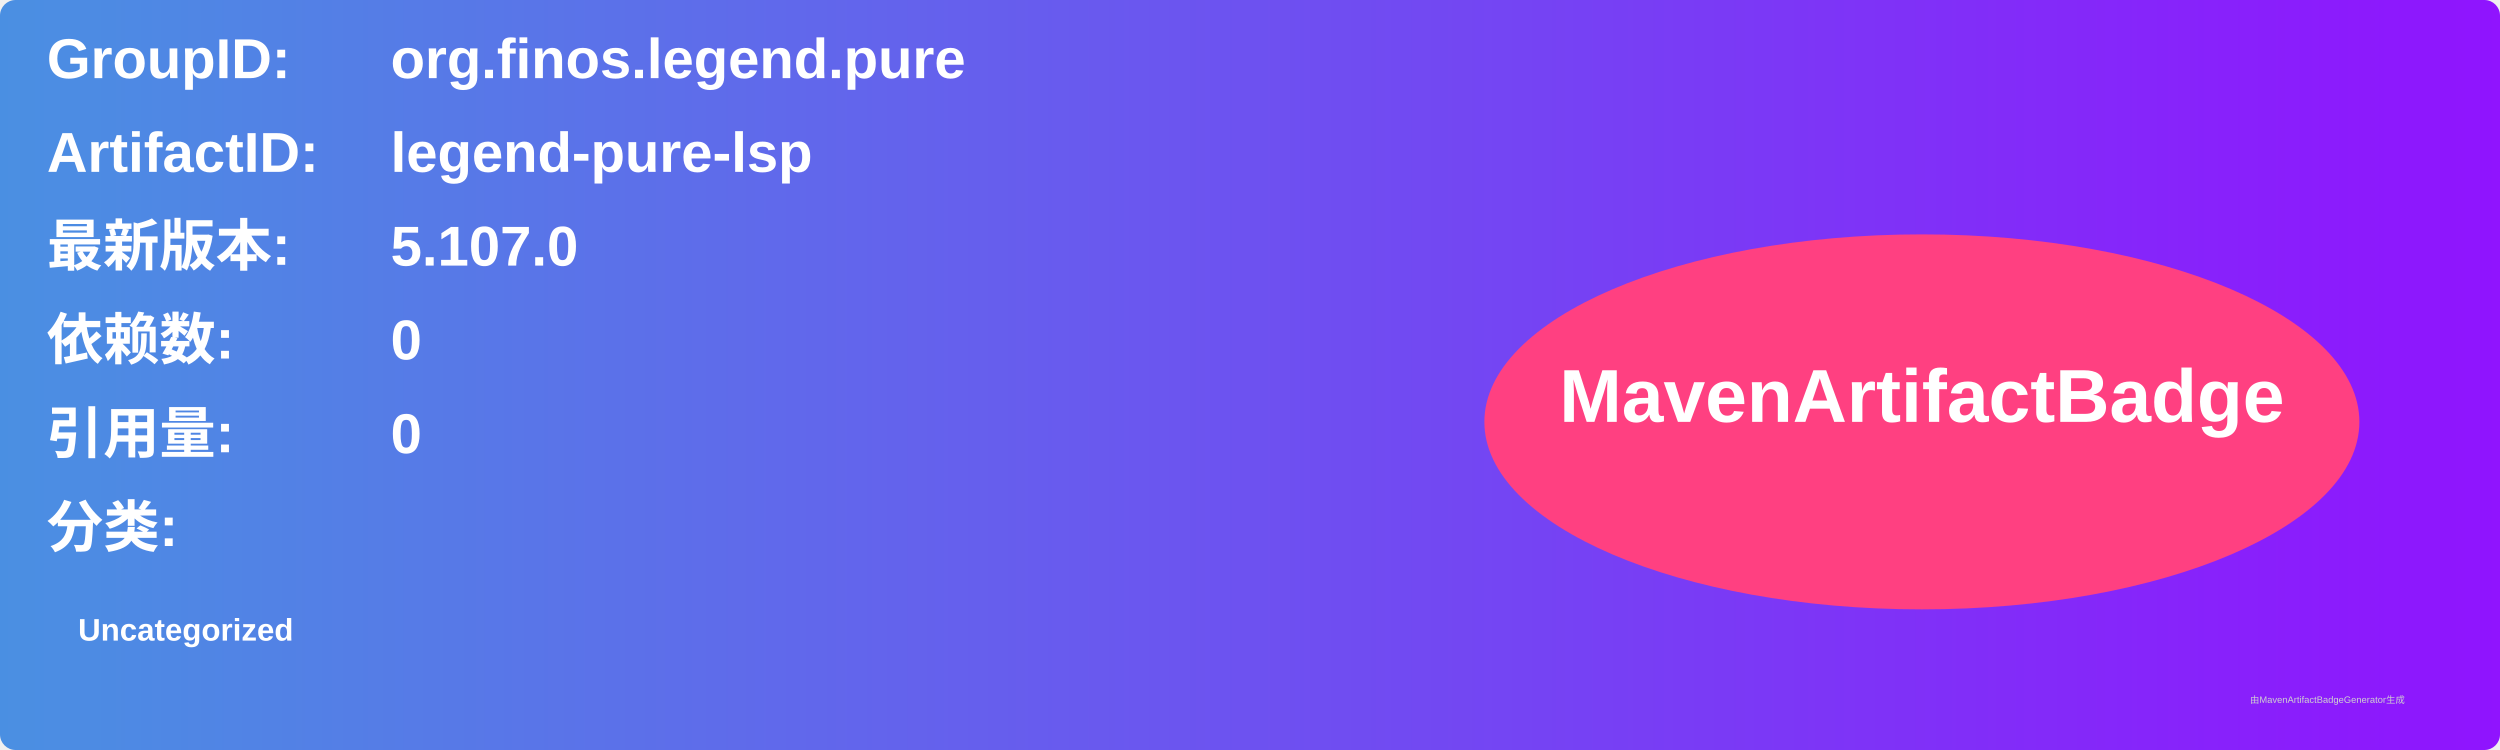
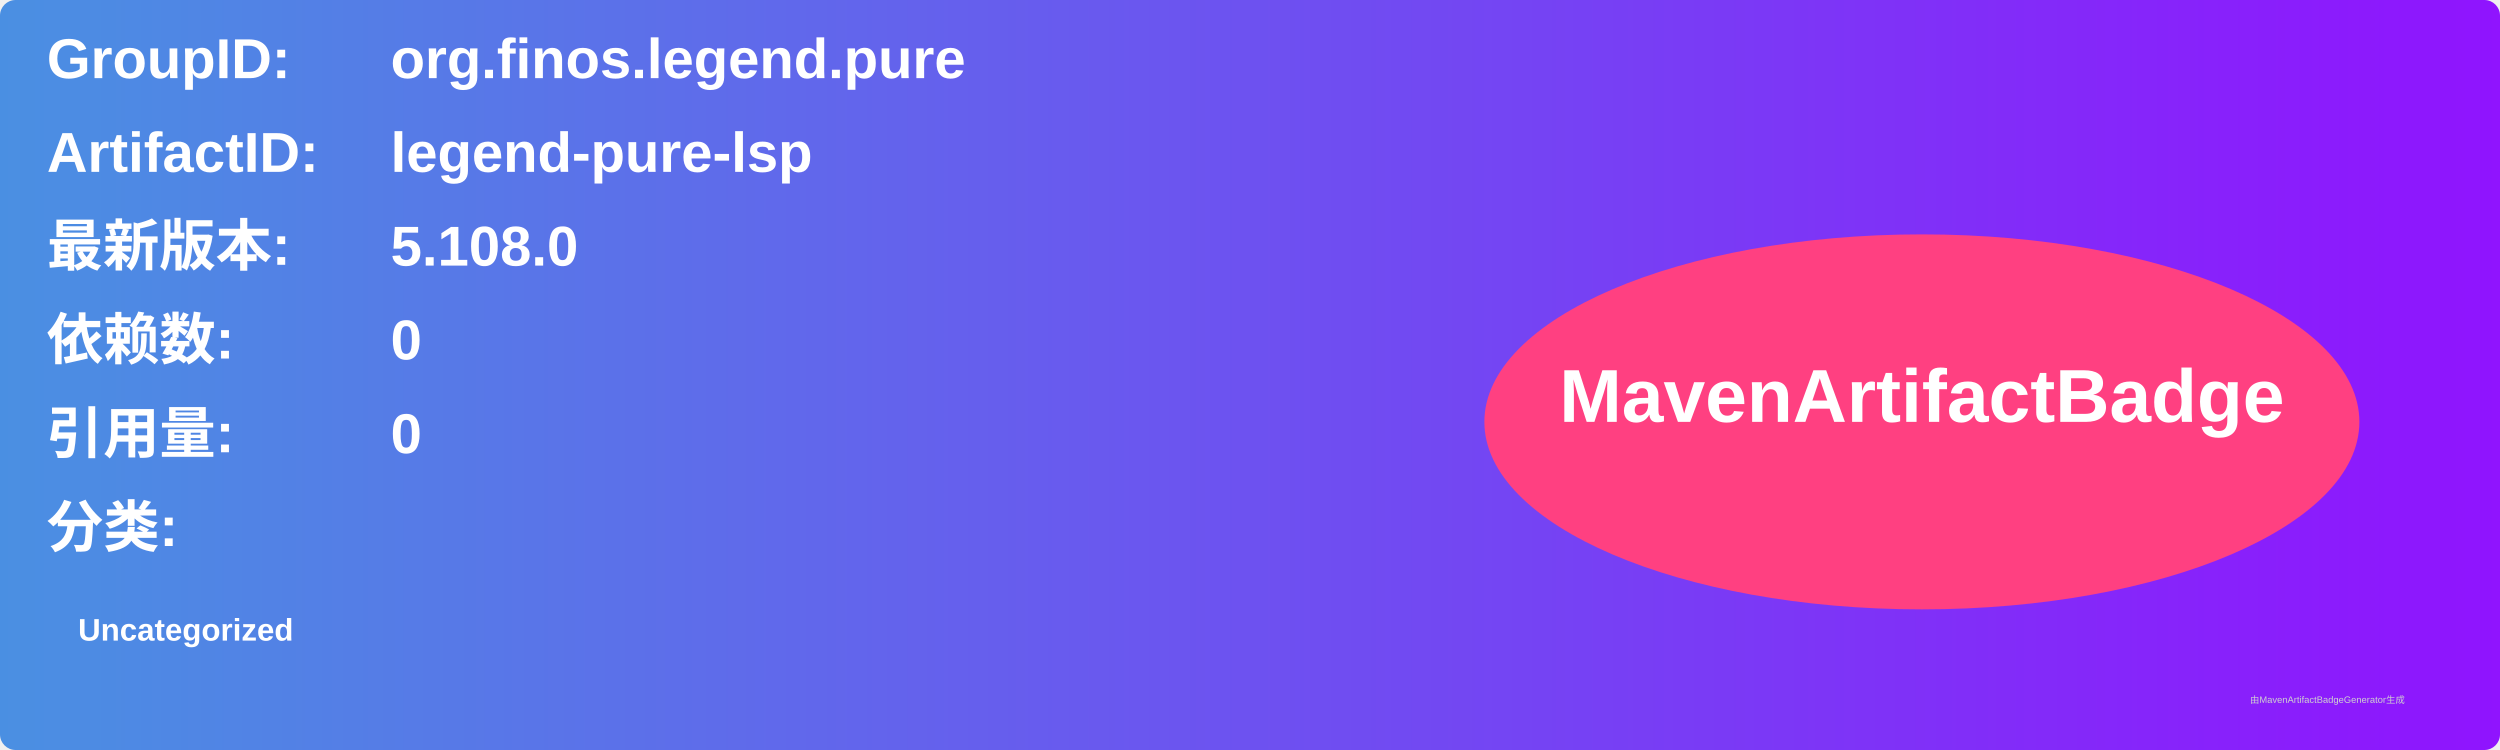
<svg xmlns="http://www.w3.org/2000/svg" width="800" height="240" viewBox="0 0 800 240">
  <linearGradient id="grad" x1="0%" y1="0%" x2="100%" y2="0%">
    <stop offset="0%" stop-color="#4a90e2" />
    <stop offset="100%" stop-color="#9013fe" />
  </linearGradient>
  <rect width="100%" height="100%" rx="5" ry="5" fill="url(#grad)" />
  <g transform="translate(15, 15)">
    <text x="0" y="10" font-family="Arial" font-size="18" fill="white" font-weight="bold" width="260">GroupID:</text>
    <text x="110" y="10" font-family="Arial" font-size="18" fill="white" font-weight="bold" width="460">org.finos.legend.pure</text>
    <text x="0" y="40" font-family="Arial" font-size="18" fill="white" font-weight="bold" width="260">ArtifactID:</text>
    <text x="110" y="40" font-family="Arial" font-size="18" fill="white" font-weight="bold" width="460">legend-pure-lsp</text>
    <text x="0" y="70" font-family="Arial" font-size="18" fill="white" font-weight="bold">最新版本:</text>
    <text x="110" y="70" font-family="Arial" font-size="18" fill="white" font-weight="bold">
-       <tspan font-weight="bold">5.107.0</tspan>
+       <tspan font-weight="bold">5.108.0</tspan>
    </text>
    <text x="0" y="100" font-family="Arial" font-size="18" fill="white" font-weight="bold">依赖数: </text>
    <text x="110" y="100" font-family="Arial" font-size="18" fill="white">
      <tspan font-weight="bold">0</tspan>
    </text>
    <text x="0" y="130" font-family="Arial" font-size="18" fill="white" font-weight="bold">引用量: </text>
    <text x="110" y="130" font-family="Arial" font-size="18" fill="white">
      <tspan font-weight="bold">0</tspan>
    </text>
    <text x="0" y="160" font-family="Arial" font-size="18" fill="white" font-weight="bold">分类:</text>
    <text x="10" y="190" font-family="Arial" font-size="10" fill="white">
      <tspan font-weight="bold">Uncategorized</tspan>
    </text>
    <ellipse cx="600" cy="120" rx="140" ry="60" fill="#ff4081" />
    <text x="600" y="120" text-anchor="middle" font-family="Arial" font-size="24" fill="white" font-weight="bold">MavenArtifactBadge</text>
  </g>
  <text x="720" y="225" font-family="Arial" font-size="3" fill="#d0d0d0">由MavenArtifactBadgeGenerator生成</text>
</svg>
